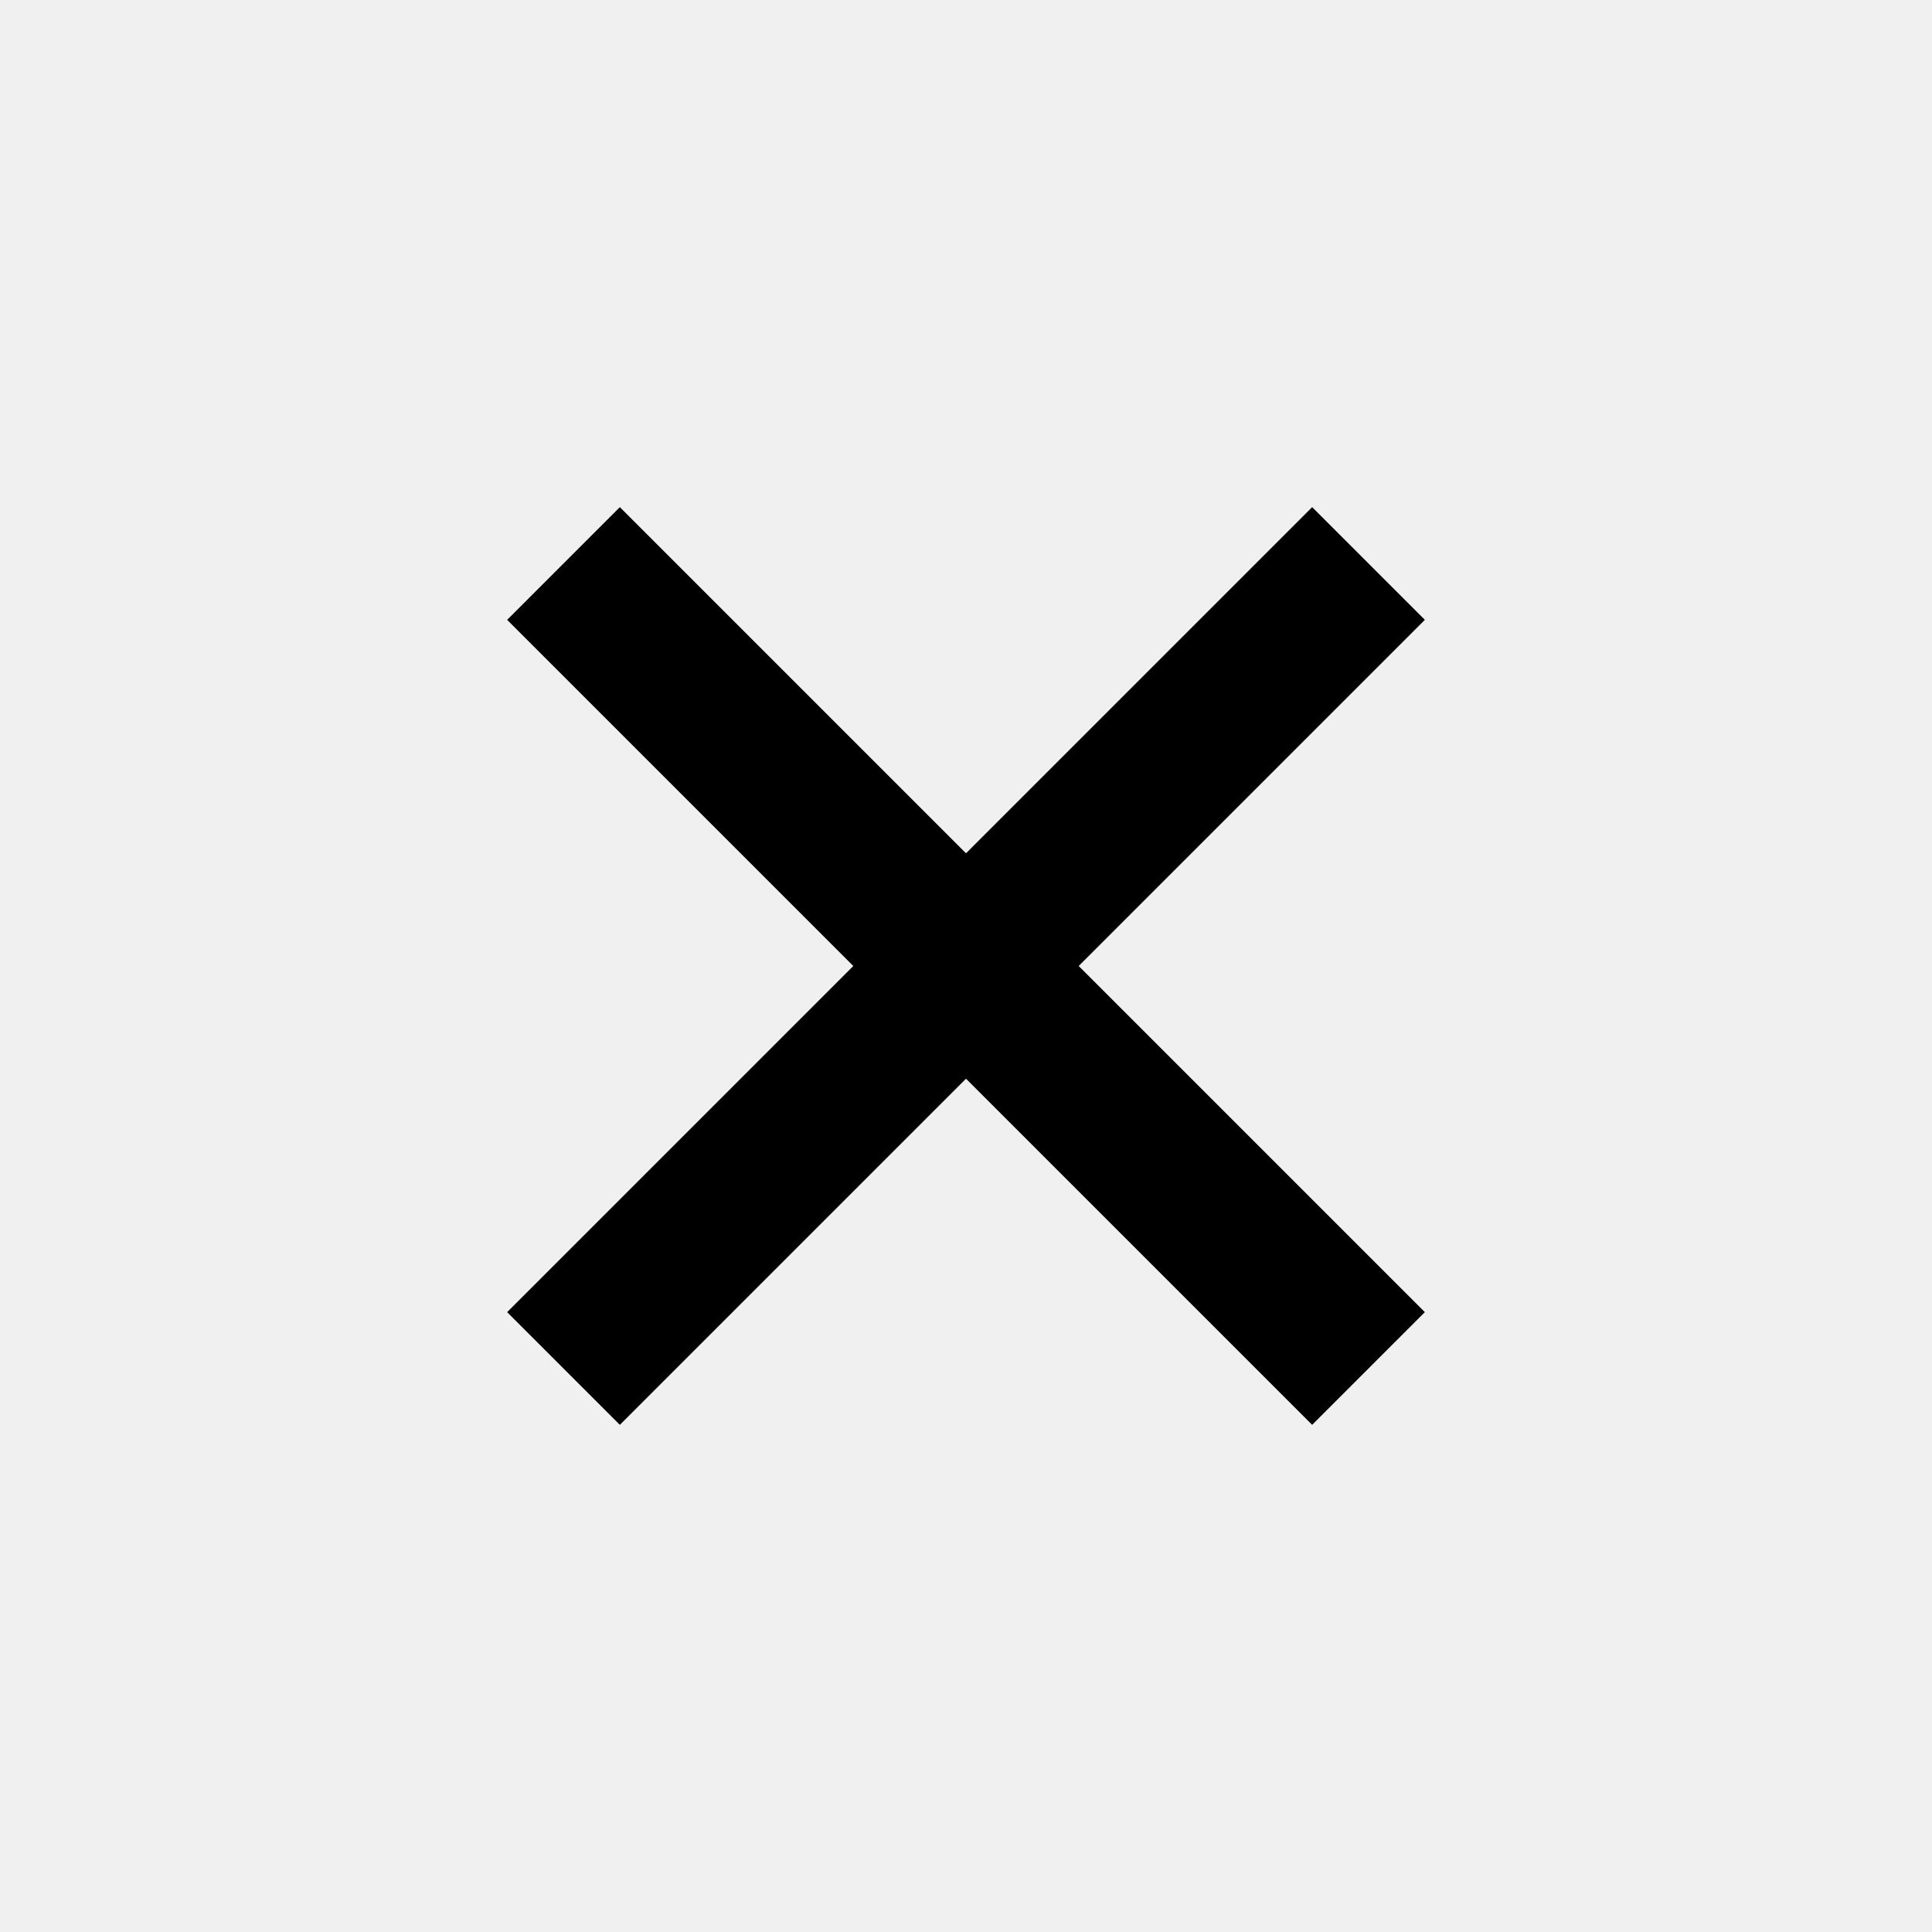
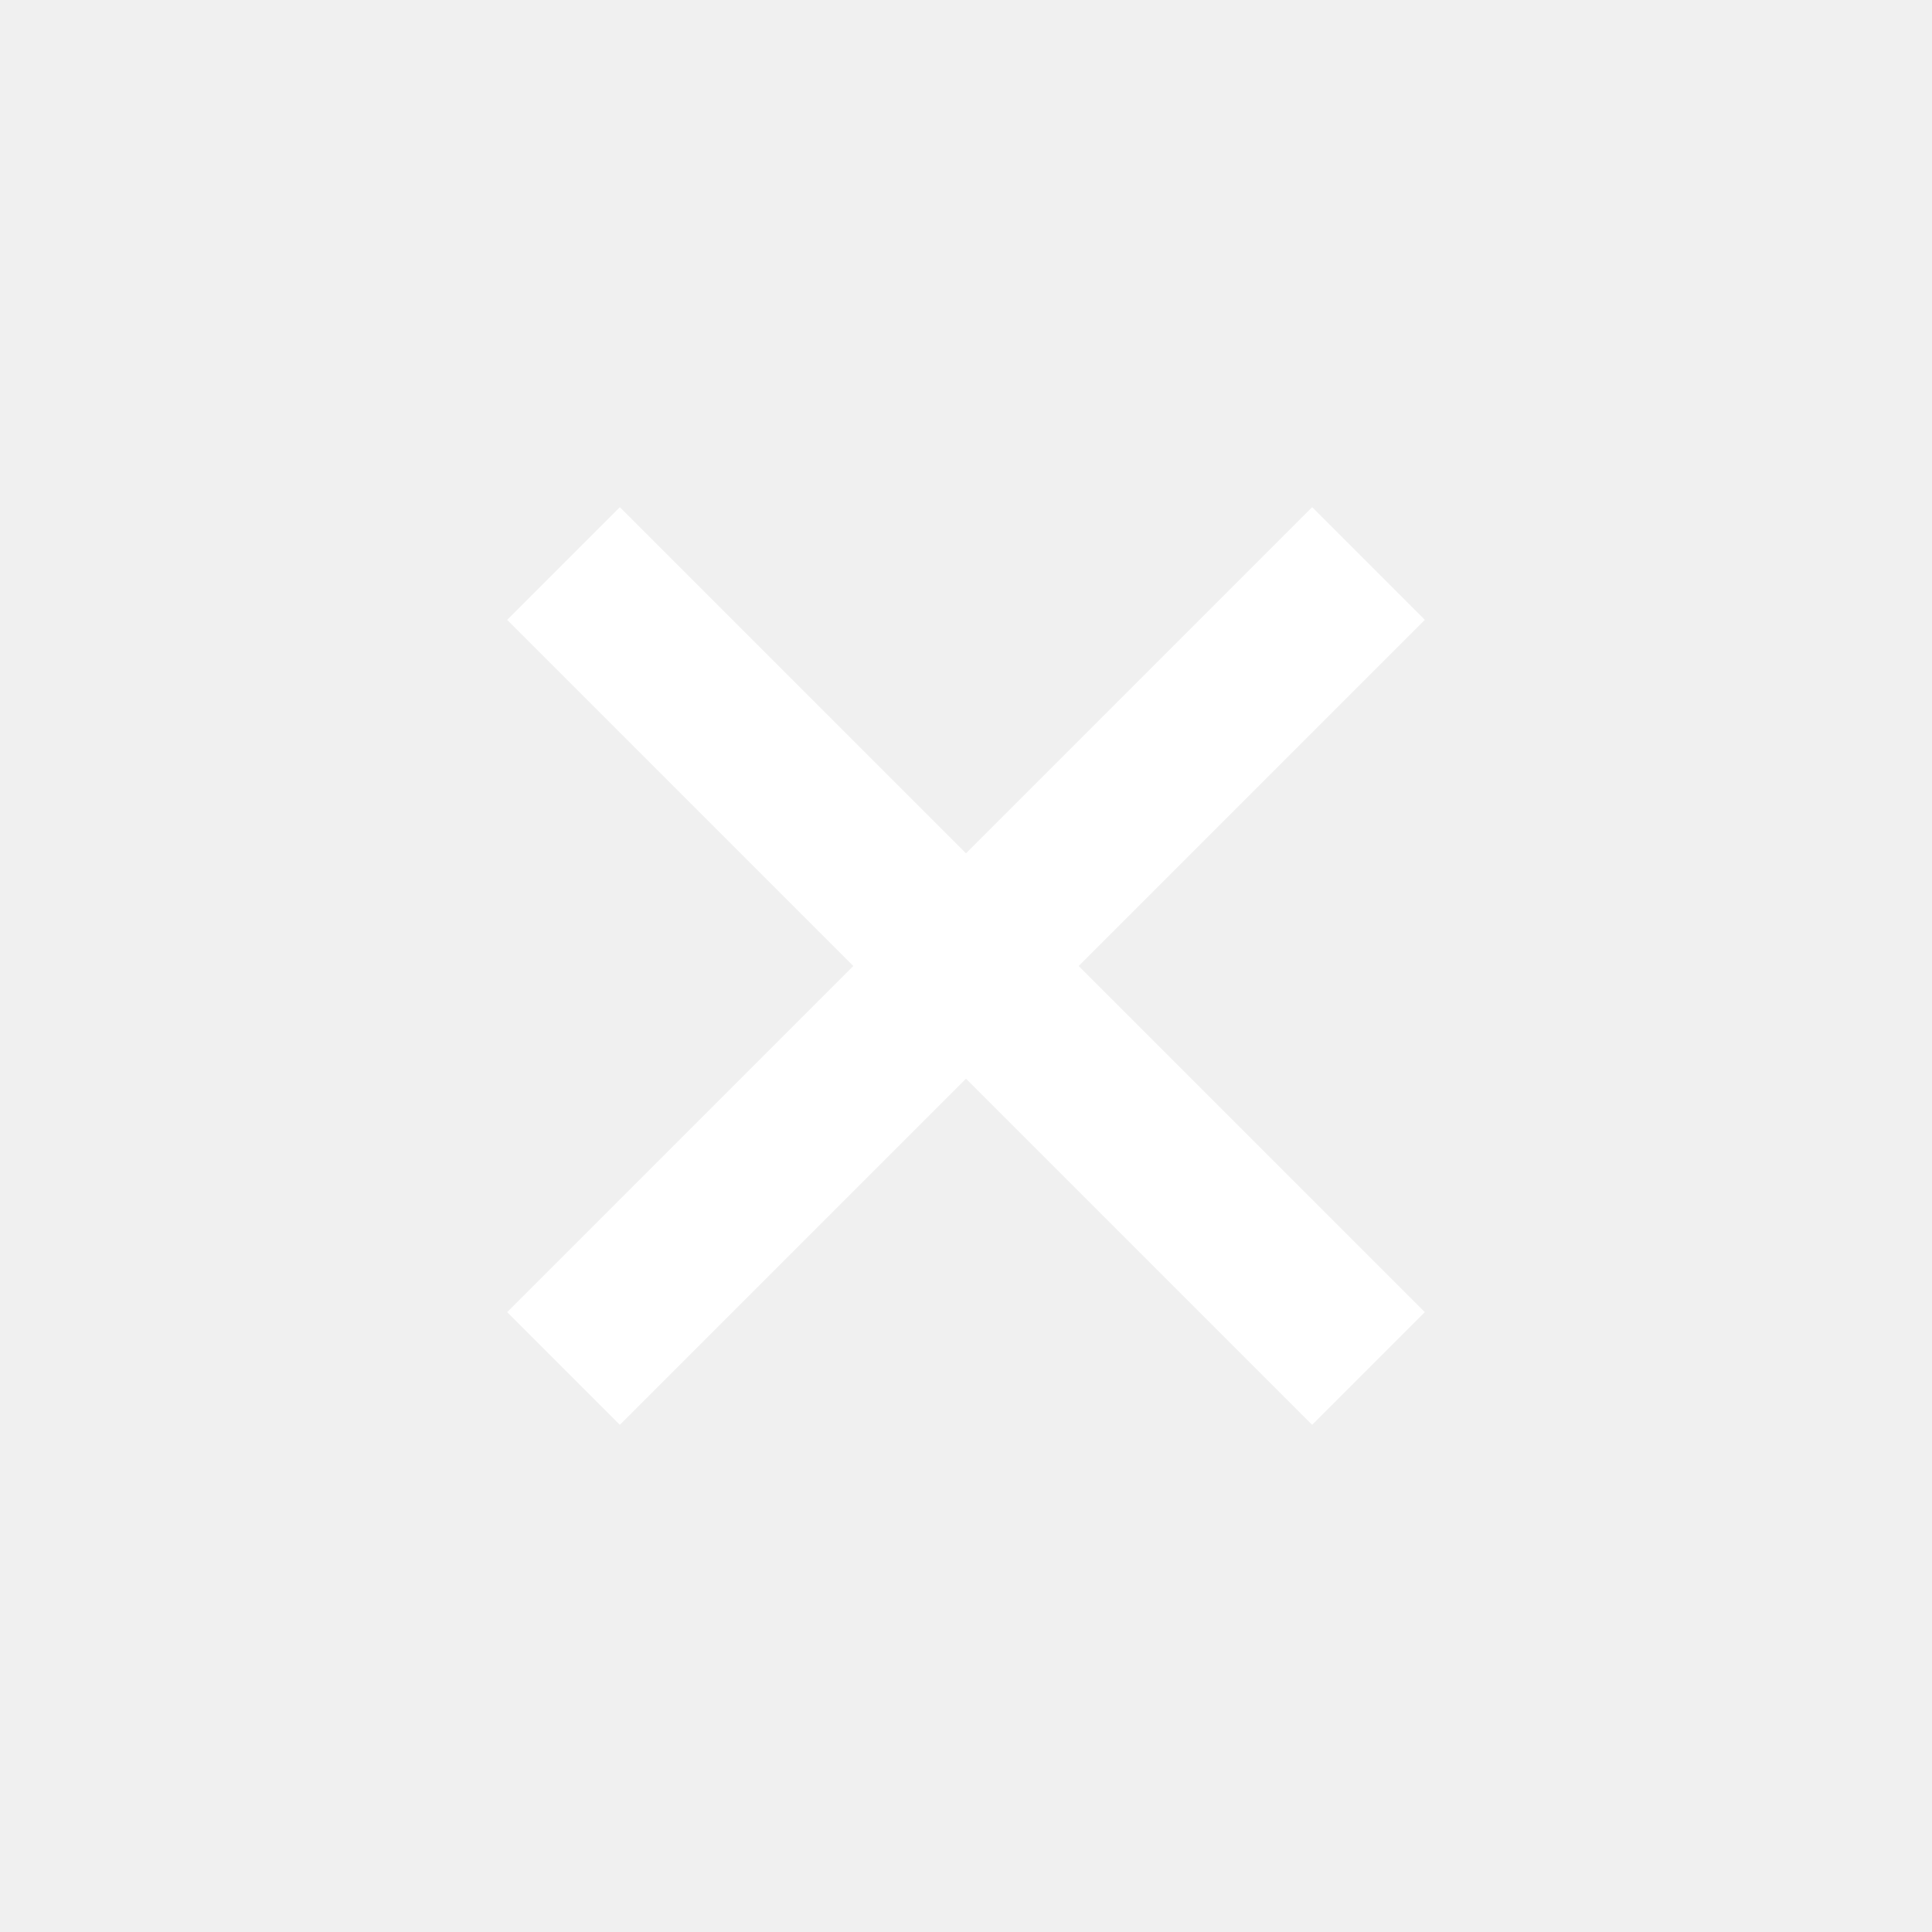
<svg xmlns="http://www.w3.org/2000/svg" viewBox="0 0 24 24">
-   <path fill="#000000" d="M6.3 7.7L7.7 6.3 12 10.6l4.3-4.3 1.4 1.4L13.4 12l4.3 4.3-1.4 1.4L12 13.4l-4.3 4.3-1.4-1.4L10.6 12z" />
+   <path fill="#ffffff" d="M6.3 7.7L7.7 6.3 12 10.6l4.3-4.3 1.4 1.4L13.4 12l4.3 4.3-1.4 1.4L12 13.4l-4.3 4.3-1.4-1.4L10.6 12z" />
</svg>
